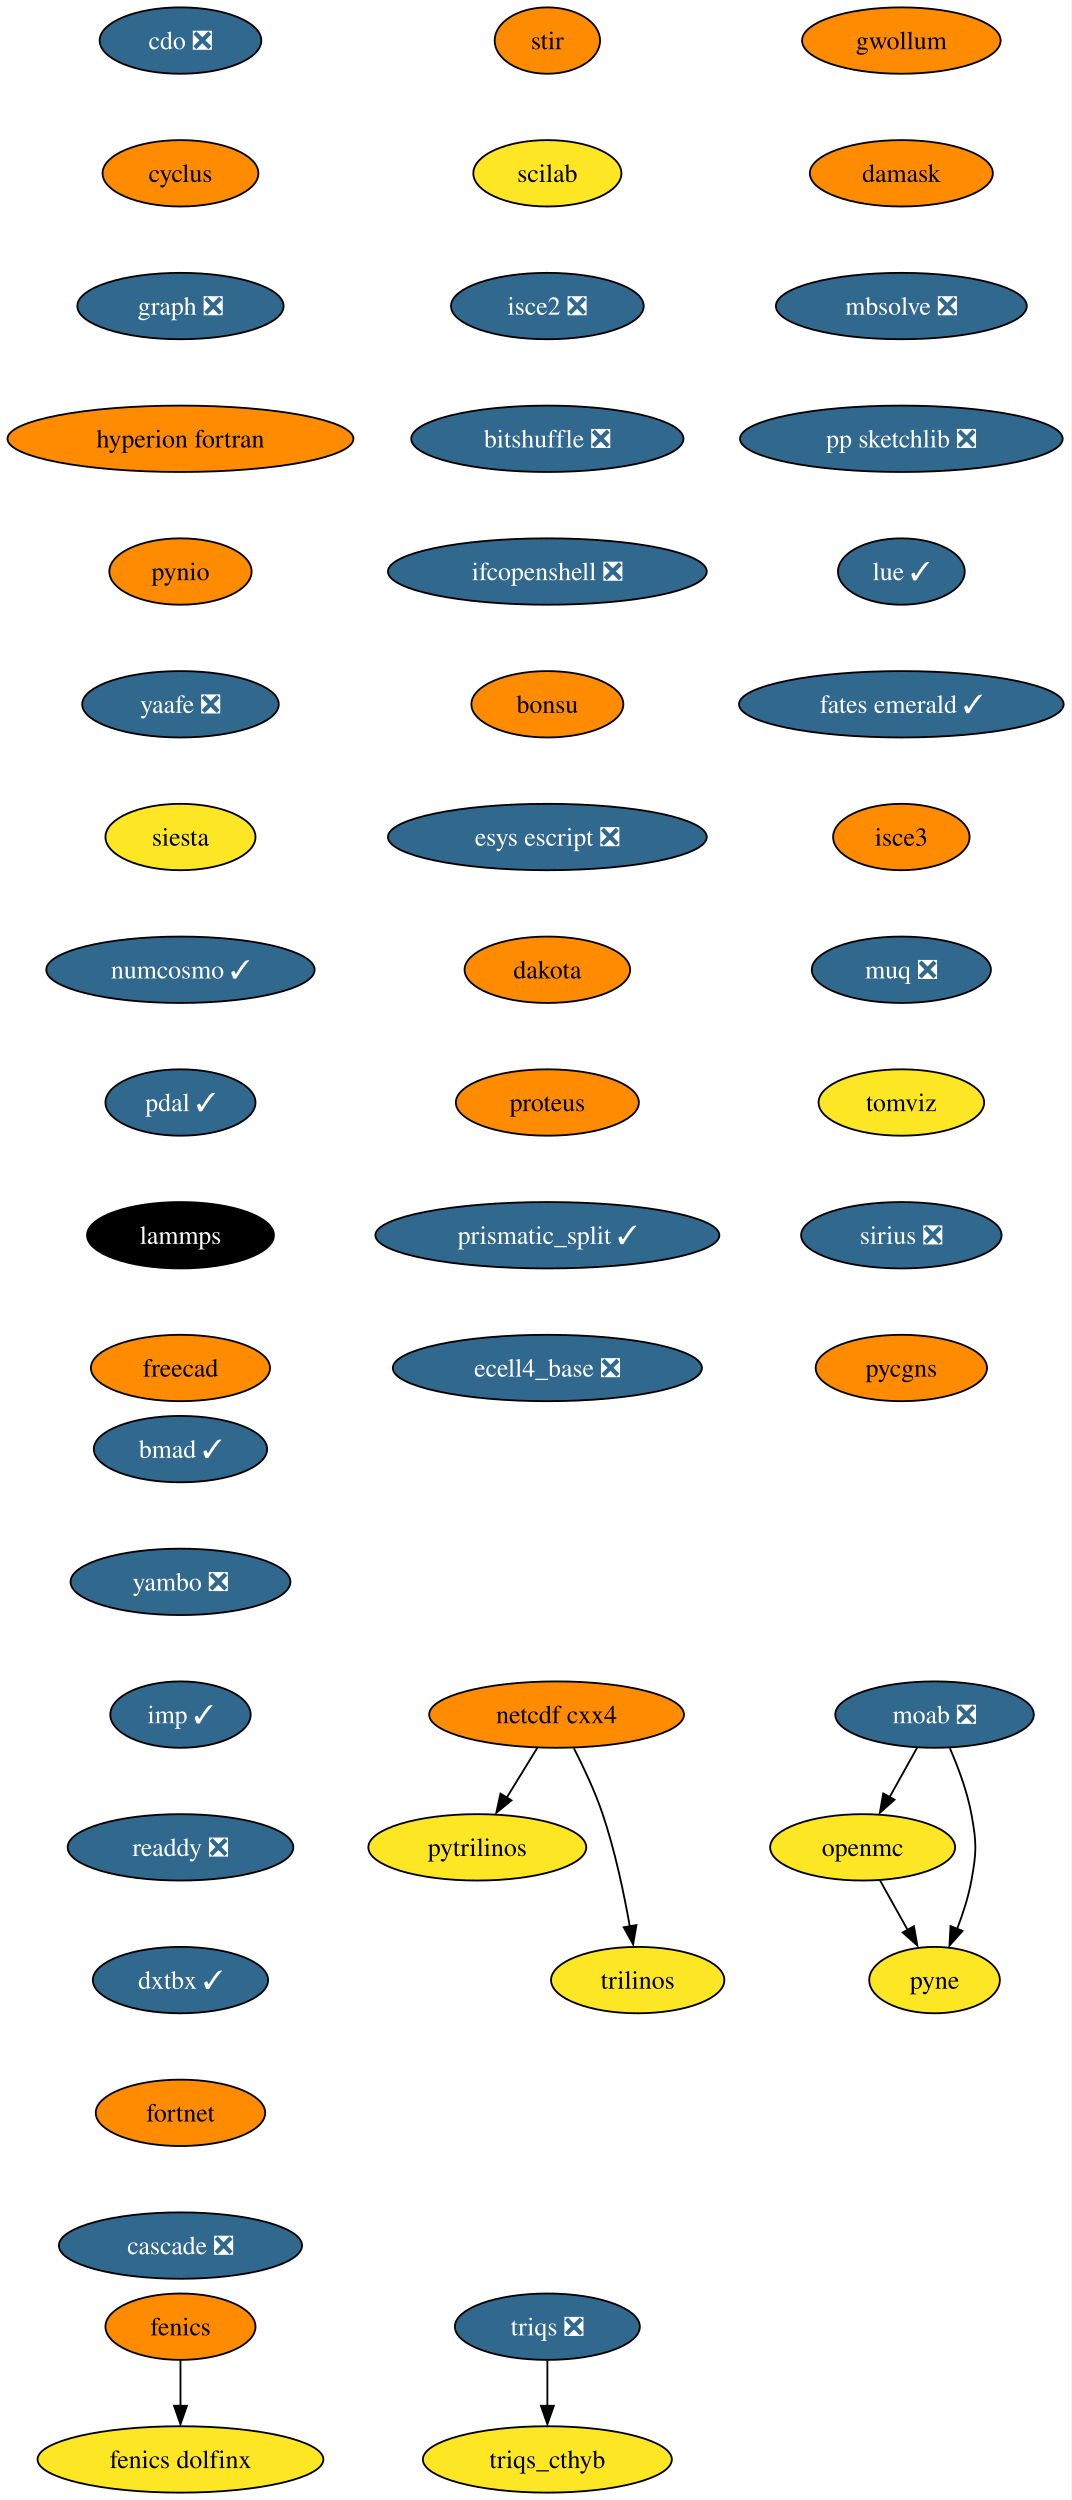
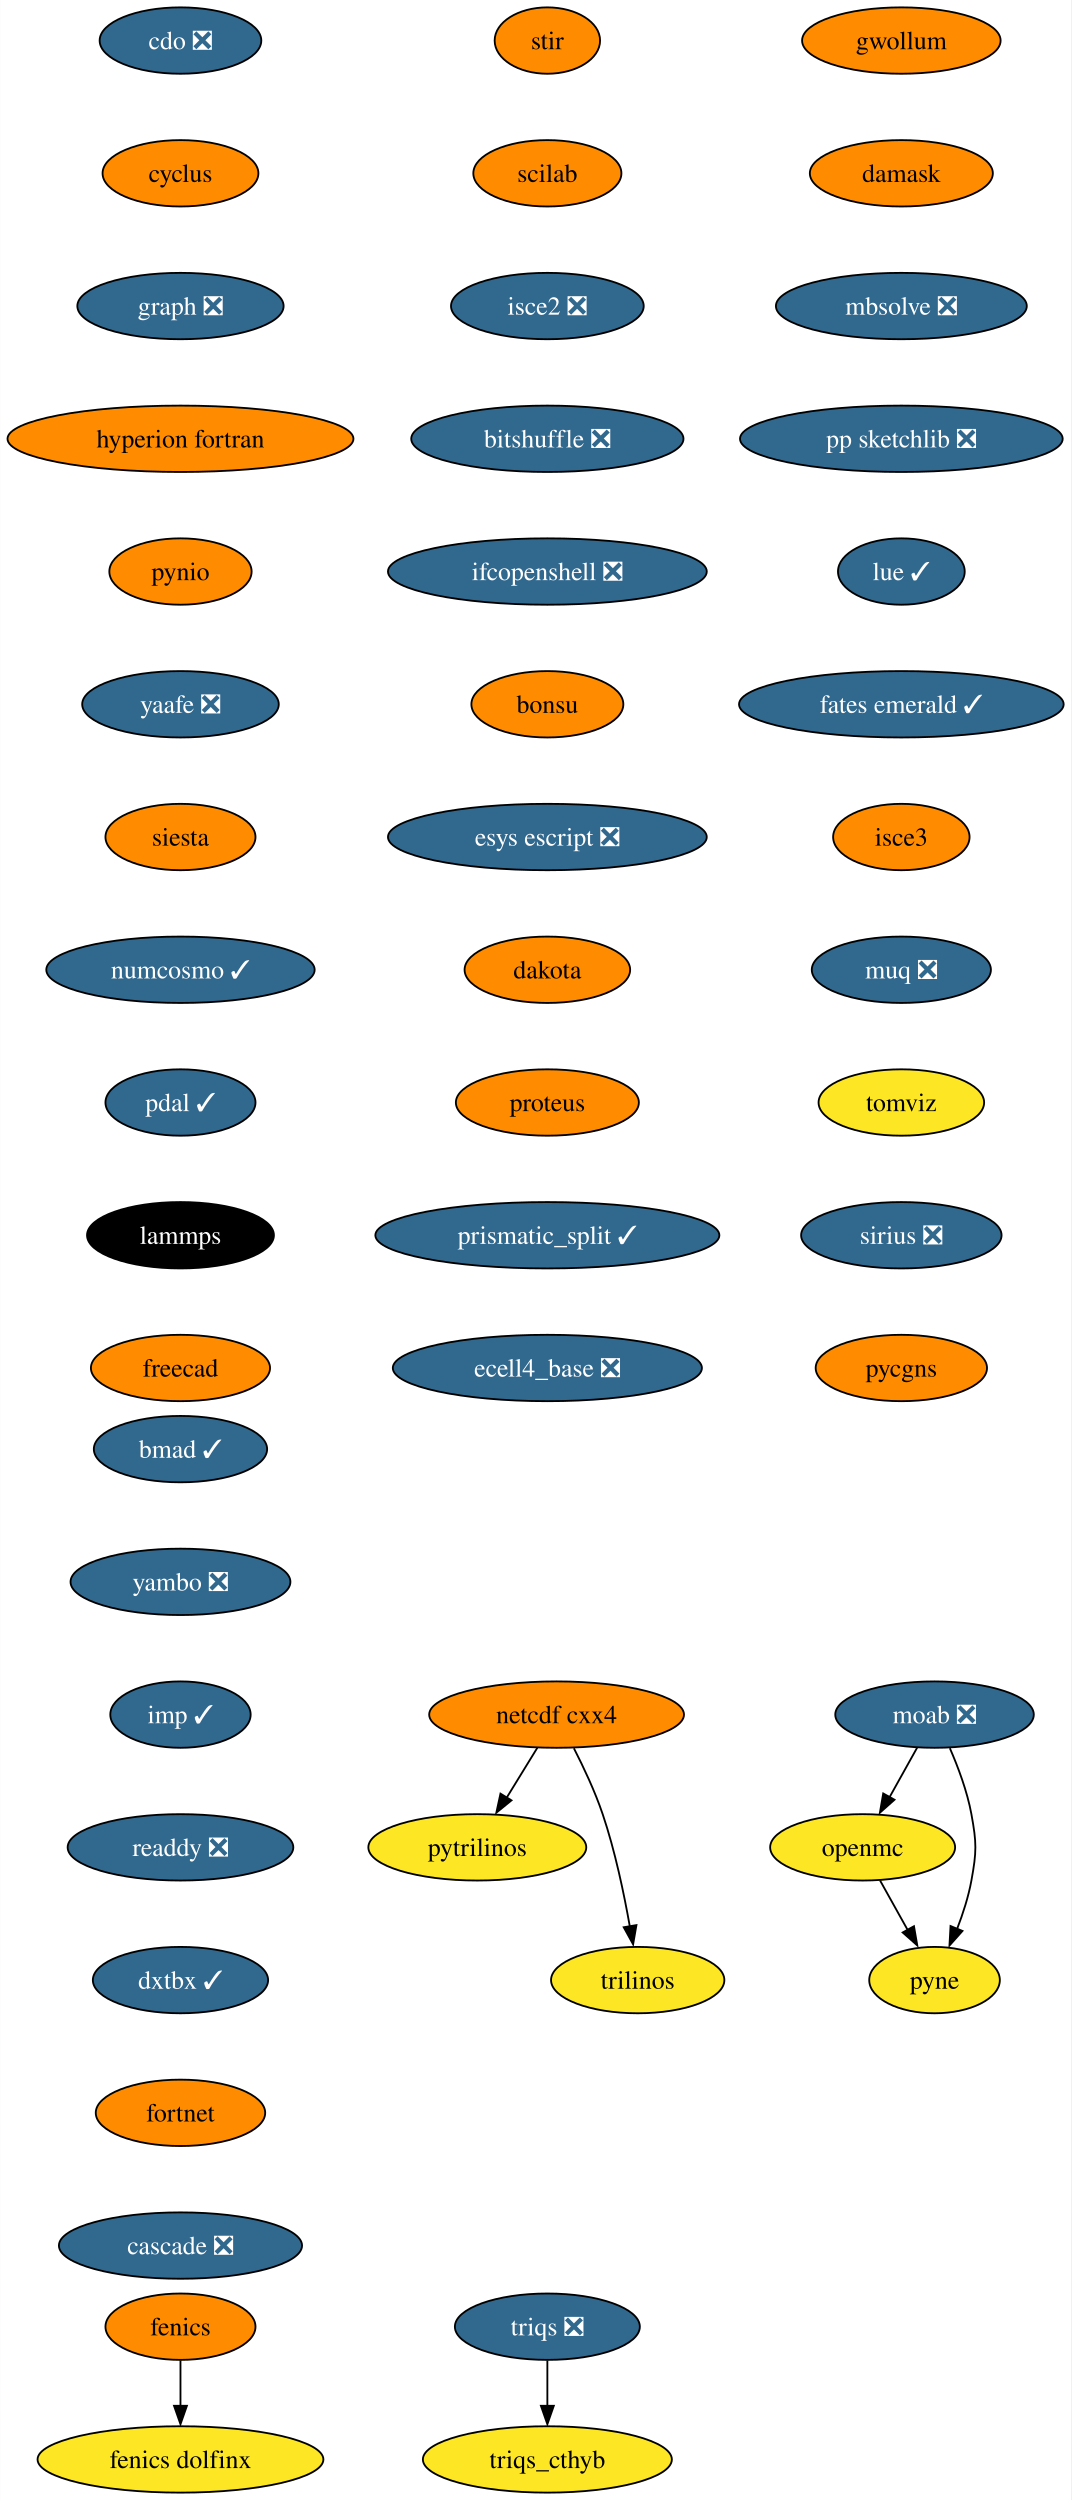
<svg xmlns="http://www.w3.org/2000/svg" xmlns:xlink="http://www.w3.org/1999/xlink" width="581pt" height="1356pt" viewBox="0.00 0.00 580.86 1356.00">
  <g id="graph0" class="graph" transform="scale(1 1) rotate(0) translate(4 1352)">
    <polygon fill="white" stroke="none" points="-4,4 -4,-1352 576.86,-1352 576.86,4 -4,4" />
    <g id="node1" class="node">
      <g id="a_node1">
        <a xlink:href="https://github.com/conda-forge/cdo-feedstock/pull/140" xlink:title="cdo ❎">
          <ellipse fill="#31688e" stroke="black" cx="93.82" cy="-1330" rx="43.84" ry="18" />
          <text text-anchor="middle" x="93.82" y="-1325.33" font-family="Times,serif" font-size="14.00" fill="white">cdo ❎</text>
        </a>
      </g>
    </g>
    <g id="node2" class="node">
      <g id="a_node2">
        <a xlink:href="https://github.com/conda-forge/cyclus-feedstock" xlink:title="cyclus">
          <ellipse fill="#ff8c00" stroke="black" cx="93.82" cy="-1258" rx="42.26" ry="18" />
          <text text-anchor="middle" x="93.82" y="-1253.33" font-family="Times,serif" font-size="14.00">cyclus</text>
        </a>
      </g>
    </g>
    <g id="node3" class="node">
      <g id="a_node3">
        <a xlink:href="https://github.com/conda-forge/graph-feedstock/pull/9" xlink:title="graph ❎">
          <ellipse fill="#31688e" stroke="black" cx="93.82" cy="-1186" rx="55.94" ry="18" />
          <text text-anchor="middle" x="93.82" y="-1181.33" font-family="Times,serif" font-size="14.00" fill="white">graph ❎</text>
        </a>
      </g>
    </g>
    <g id="node6" class="node">
      <g id="a_node6">
        <a xlink:href="https://github.com/conda-forge/hyperion-fortran-feedstock" xlink:title="hyperion fortran">
          <ellipse fill="#ff8c00" stroke="black" cx="93.82" cy="-1114" rx="93.82" ry="18" />
          <text text-anchor="middle" x="93.82" y="-1109.33" font-family="Times,serif" font-size="14.00">hyperion fortran</text>
        </a>
      </g>
    </g>
    <g id="node4" class="node">
      <g id="a_node4">
        <a xlink:href="https://github.com/conda-forge/fenics-feedstock" xlink:title="fenics">
          <ellipse fill="#ff8c00" stroke="black" cx="93.82" cy="-90" rx="40.69" ry="18" />
          <text text-anchor="middle" x="93.82" y="-85.33" font-family="Times,serif" font-size="14.00">fenics</text>
        </a>
      </g>
    </g>
    <g id="node5" class="node">
      <g id="a_node5">
        <a xlink:href="https://github.com/conda-forge/fenics-dolfinx-feedstock" xlink:title="fenics dolfinx">
          <ellipse fill="#fde725" stroke="black" cx="93.82" cy="-18" rx="77.52" ry="18" />
          <text text-anchor="middle" x="93.82" y="-13.32" font-family="Times,serif" font-size="14.00">fenics dolfinx</text>
        </a>
      </g>
    </g>
    <g id="edge3" class="edge">
      <path fill="none" stroke="black" d="M93.82,-71.7C93.82,-64.24 93.82,-55.32 93.82,-46.97" />
      <polygon fill="black" stroke="black" points="97.32,-47.1 93.82,-37.1 90.32,-47.1 97.32,-47.1" />
    </g>
    <g id="node7" class="node">
      <g id="a_node7">
        <a xlink:href="https://github.com/conda-forge/pynio-feedstock" xlink:title="pynio">
          <ellipse fill="#ff8c00" stroke="black" cx="93.82" cy="-1042" rx="38.58" ry="18" />
          <text text-anchor="middle" x="93.82" y="-1037.33" font-family="Times,serif" font-size="14.00">pynio</text>
        </a>
      </g>
    </g>
    <g id="node14" class="node">
      <g id="a_node14">
        <a xlink:href="https://github.com/conda-forge/yaafe-feedstock/pull/23" xlink:title="yaafe ❎">
          <ellipse fill="#31688e" stroke="black" cx="93.82" cy="-970" rx="53.31" ry="18" />
          <text text-anchor="middle" x="93.82" y="-965.33" font-family="Times,serif" font-size="14.00" fill="white">yaafe ❎</text>
        </a>
      </g>
    </g>
    <g id="node8" class="node">
      <g id="a_node8">
        <a xlink:href="https://github.com/conda-forge/moab-feedstock/pull/84" xlink:title="moab ❎">
          <ellipse fill="#31688e" stroke="black" cx="502.82" cy="-422" rx="53.84" ry="18" />
          <text text-anchor="middle" x="502.82" y="-417.32" font-family="Times,serif" font-size="14.00" fill="white">moab ❎</text>
        </a>
      </g>
    </g>
    <g id="node9" class="node">
      <g id="a_node9">
        <a xlink:href="https://github.com/conda-forge/openmc-feedstock" xlink:title="openmc">
          <ellipse fill="#fde725" stroke="black" cx="463.82" cy="-350" rx="50.16" ry="18" />
          <text text-anchor="middle" x="463.82" y="-345.32" font-family="Times,serif" font-size="14.00">openmc</text>
        </a>
      </g>
    </g>
    <g id="edge6" class="edge">
      <path fill="none" stroke="black" d="M493.38,-404.05C488.88,-395.97 483.39,-386.12 478.37,-377.11" />
      <polygon fill="black" stroke="black" points="481.1,-375.82 473.18,-368.79 474.99,-379.23 481.1,-375.82" />
    </g>
    <g id="node10" class="node">
      <g id="a_node10">
        <a xlink:href="https://github.com/conda-forge/pyne-feedstock" xlink:title="pyne">
          <ellipse fill="#fde725" stroke="black" cx="502.82" cy="-278" rx="35.42" ry="18" />
          <text text-anchor="middle" x="502.82" y="-273.32" font-family="Times,serif" font-size="14.00">pyne</text>
        </a>
      </g>
    </g>
    <g id="edge7" class="edge">
      <path fill="none" stroke="black" d="M511.13,-403.79C515.56,-393.63 520.56,-380.38 522.82,-368 525.69,-352.26 525.69,-347.74 522.82,-332 521.23,-323.25 518.27,-314.08 515.1,-305.86" />
      <polygon fill="black" stroke="black" points="517.97,-304.65 510.92,-296.74 511.5,-307.32 517.97,-304.65" />
    </g>
    <g id="edge8" class="edge">
      <path fill="none" stroke="black" d="M473.26,-332.05C477.77,-323.97 483.26,-314.12 488.28,-305.11" />
      <polygon fill="black" stroke="black" points="491.66,-307.23 493.47,-296.79 485.54,-303.82 491.66,-307.23" />
    </g>
    <g id="node11" class="node">
      <g id="a_node11">
        <a xlink:href="https://github.com/conda-forge/netcdf-cxx4-feedstock" xlink:title="netcdf cxx4">
          <ellipse fill="#ff8c00" stroke="black" cx="297.82" cy="-422" rx="69.1" ry="18" />
          <text text-anchor="middle" x="297.82" y="-417.32" font-family="Times,serif" font-size="14.00">netcdf cxx4</text>
        </a>
      </g>
    </g>
    <g id="node12" class="node">
      <g id="a_node12">
        <a xlink:href="https://github.com/conda-forge/pytrilinos-feedstock" xlink:title="pytrilinos">
          <ellipse fill="#fde725" stroke="black" cx="254.82" cy="-350" rx="59.1" ry="18" />
          <text text-anchor="middle" x="254.82" y="-345.32" font-family="Times,serif" font-size="14.00">pytrilinos</text>
        </a>
      </g>
    </g>
    <g id="edge9" class="edge">
      <path fill="none" stroke="black" d="M287.41,-404.05C282.45,-395.97 276.4,-386.12 270.86,-377.11" />
      <polygon fill="black" stroke="black" points="273.35,-375.48 265.14,-368.79 267.39,-379.14 273.35,-375.48" />
    </g>
    <g id="node13" class="node">
      <g id="a_node13">
        <a xlink:href="https://github.com/conda-forge/trilinos-feedstock" xlink:title="trilinos">
          <ellipse fill="#fde725" stroke="black" cx="341.82" cy="-278" rx="47" ry="18" />
          <text text-anchor="middle" x="341.82" y="-273.32" font-family="Times,serif" font-size="14.00">trilinos</text>
        </a>
      </g>
    </g>
    <g id="edge10" class="edge">
      <path fill="none" stroke="black" d="M307.2,-403.75C312.41,-393.59 318.66,-380.34 322.82,-368 329.54,-348.11 334.4,-324.88 337.53,-307.15" />
      <polygon fill="black" stroke="black" points="341.13,-307.82 339.33,-297.38 334.23,-306.66 341.13,-307.82" />
    </g>
    <g id="node15" class="node">
      <g id="a_node15">
        <a xlink:href="https://github.com/conda-forge/siesta-feedstock" xlink:title="siesta">
-           <ellipse fill="#fde725" stroke="black" cx="93.82" cy="-898" rx="40.69" ry="18" />
+           <ellipse fill="#ff8c00" stroke="black" cx="93.82" cy="-898" rx="40.69" ry="18" />
          <text text-anchor="middle" x="93.82" y="-893.33" font-family="Times,serif" font-size="14.00">siesta</text>
        </a>
      </g>
    </g>
    <g id="node16" class="node">
      <g id="a_node16">
        <a xlink:href="https://github.com/conda-forge/numcosmo-feedstock/pull/37" xlink:title="numcosmo ✓">
          <ellipse fill="#31688e" stroke="black" cx="93.82" cy="-826" rx="72.78" ry="18" />
          <text text-anchor="middle" x="93.82" y="-821.33" font-family="Times,serif" font-size="14.00" fill="white">numcosmo ✓</text>
        </a>
      </g>
    </g>
    <g id="node17" class="node">
      <g id="a_node17">
        <a xlink:href="https://github.com/conda-forge/pdal-feedstock/pull/210" xlink:title="pdal ✓">
          <ellipse fill="#31688e" stroke="black" cx="93.82" cy="-754" rx="40.69" ry="18" />
          <text text-anchor="middle" x="93.82" y="-749.33" font-family="Times,serif" font-size="14.00" fill="white">pdal ✓</text>
        </a>
      </g>
    </g>
    <g id="node18" class="node">
      <g id="a_node18">
        <a xlink:href="https://github.com/conda-forge/lammps-feedstock" xlink:title="lammps">
          <ellipse fill="#000000" stroke="black" cx="93.82" cy="-682" rx="50.68" ry="18" />
          <text text-anchor="middle" x="93.82" y="-677.33" font-family="Times,serif" font-size="14.00" fill="white">lammps</text>
        </a>
      </g>
    </g>
    <g id="node19" class="node">
      <g id="a_node19">
        <a xlink:href="https://github.com/conda-forge/freecad-feedstock" xlink:title="freecad">
          <ellipse fill="#ff8c00" stroke="black" cx="93.82" cy="-610" rx="48.58" ry="18" />
          <text text-anchor="middle" x="93.82" y="-605.33" font-family="Times,serif" font-size="14.00">freecad</text>
        </a>
      </g>
    </g>
    <g id="node20" class="node">
      <g id="a_node20">
        <a xlink:href="https://github.com/conda-forge/stir-feedstock" xlink:title="stir">
          <ellipse fill="#ff8c00" stroke="black" cx="292.82" cy="-1330" rx="28.59" ry="18" />
          <text text-anchor="middle" x="292.82" y="-1325.33" font-family="Times,serif" font-size="14.00">stir</text>
        </a>
      </g>
    </g>
    <g id="node21" class="node">
      <g id="a_node21">
        <a xlink:href="https://github.com/conda-forge/scilab-feedstock" xlink:title="scilab">
-           <ellipse fill="#fde725" stroke="black" cx="292.82" cy="-1258" rx="40.16" ry="18" />
+           <ellipse fill="#ff8c00" stroke="black" cx="292.82" cy="-1258" rx="40.16" ry="18" />
          <text text-anchor="middle" x="292.82" y="-1253.33" font-family="Times,serif" font-size="14.00">scilab</text>
        </a>
      </g>
    </g>
    <g id="node22" class="node">
      <g id="a_node22">
        <a xlink:href="https://github.com/conda-forge/isce2-feedstock/pull/64" xlink:title="isce2 ❎">
          <ellipse fill="#31688e" stroke="black" cx="292.82" cy="-1186" rx="52.26" ry="18" />
          <text text-anchor="middle" x="292.82" y="-1181.33" font-family="Times,serif" font-size="14.00" fill="white">isce2 ❎</text>
        </a>
      </g>
    </g>
    <g id="node23" class="node">
      <g id="a_node23">
        <a xlink:href="https://github.com/conda-forge/bitshuffle-feedstock/pull/38" xlink:title="bitshuffle ❎">
          <ellipse fill="#31688e" stroke="black" cx="292.82" cy="-1114" rx="73.83" ry="18" />
          <text text-anchor="middle" x="292.82" y="-1109.33" font-family="Times,serif" font-size="14.00" fill="white">bitshuffle ❎</text>
        </a>
      </g>
    </g>
    <g id="node24" class="node">
      <g id="a_node24">
        <a xlink:href="https://github.com/conda-forge/ifcopenshell-feedstock/pull/30" xlink:title="ifcopenshell ❎">
          <ellipse fill="#31688e" stroke="black" cx="292.82" cy="-1042" rx="86.46" ry="18" />
          <text text-anchor="middle" x="292.82" y="-1037.33" font-family="Times,serif" font-size="14.00" fill="white">ifcopenshell ❎</text>
        </a>
      </g>
    </g>
    <g id="node25" class="node">
      <g id="a_node25">
        <a xlink:href="https://github.com/conda-forge/bonsu-feedstock" xlink:title="bonsu">
          <ellipse fill="#ff8c00" stroke="black" cx="292.82" cy="-970" rx="41.21" ry="18" />
          <text text-anchor="middle" x="292.82" y="-965.33" font-family="Times,serif" font-size="14.00">bonsu</text>
        </a>
      </g>
    </g>
    <g id="node26" class="node">
      <g id="a_node26">
        <a xlink:href="https://github.com/conda-forge/esys-escript-feedstock/pull/62" xlink:title="esys escript ❎">
          <ellipse fill="#31688e" stroke="black" cx="292.82" cy="-898" rx="86.46" ry="18" />
          <text text-anchor="middle" x="292.82" y="-893.33" font-family="Times,serif" font-size="14.00" fill="white">esys escript ❎</text>
        </a>
      </g>
    </g>
    <g id="node27" class="node">
      <g id="a_node27">
        <a xlink:href="https://github.com/conda-forge/dakota-feedstock" xlink:title="dakota">
          <ellipse fill="#ff8c00" stroke="black" cx="292.82" cy="-826" rx="44.9" ry="18" />
          <text text-anchor="middle" x="292.82" y="-821.33" font-family="Times,serif" font-size="14.00">dakota</text>
        </a>
      </g>
    </g>
    <g id="node28" class="node">
      <g id="a_node28">
        <a xlink:href="https://github.com/conda-forge/proteus-feedstock" xlink:title="proteus">
          <ellipse fill="#ff8c00" stroke="black" cx="292.82" cy="-754" rx="49.63" ry="18" />
          <text text-anchor="middle" x="292.82" y="-749.33" font-family="Times,serif" font-size="14.00">proteus</text>
        </a>
      </g>
    </g>
    <g id="node31" class="node">
      <g id="a_node31">
        <a xlink:href="https://github.com/conda-forge/prismatic_split-feedstock/pull/39" xlink:title="prismatic_split ✓">
          <ellipse fill="#31688e" stroke="black" cx="292.82" cy="-682" rx="93.3" ry="18" />
          <text text-anchor="middle" x="292.82" y="-677.33" font-family="Times,serif" font-size="14.00" fill="white">prismatic_split ✓</text>
        </a>
      </g>
    </g>
    <g id="node29" class="node">
      <g id="a_node29">
        <a xlink:href="https://github.com/conda-forge/triqs-feedstock/pull/39" xlink:title="triqs ❎">
          <ellipse fill="#31688e" stroke="black" cx="292.82" cy="-90" rx="50.16" ry="18" />
          <text text-anchor="middle" x="292.82" y="-85.33" font-family="Times,serif" font-size="14.00" fill="white">triqs ❎</text>
        </a>
      </g>
    </g>
    <g id="node30" class="node">
      <g id="a_node30">
        <a xlink:href="https://github.com/conda-forge/triqs_cthyb-feedstock" xlink:title="triqs_cthyb">
          <ellipse fill="#fde725" stroke="black" cx="292.82" cy="-18" rx="67.52" ry="18" />
          <text text-anchor="middle" x="292.82" y="-13.32" font-family="Times,serif" font-size="14.00">triqs_cthyb</text>
        </a>
      </g>
    </g>
    <g id="edge25" class="edge">
      <path fill="none" stroke="black" d="M292.82,-71.7C292.82,-64.24 292.82,-55.32 292.82,-46.97" />
      <polygon fill="black" stroke="black" points="296.32,-47.1 292.82,-37.1 289.32,-47.1 296.32,-47.1" />
    </g>
    <g id="node32" class="node">
      <g id="a_node32">
        <a xlink:href="https://github.com/conda-forge/ecell4_base-feedstock/pull/23" xlink:title="ecell4_base ❎">
          <ellipse fill="#31688e" stroke="black" cx="292.82" cy="-610" rx="83.83" ry="18" />
          <text text-anchor="middle" x="292.82" y="-605.33" font-family="Times,serif" font-size="14.00" fill="white">ecell4_base ❎</text>
        </a>
      </g>
    </g>
    <g id="node33" class="node">
      <g id="a_node33">
        <a xlink:href="https://github.com/conda-forge/gwollum-feedstock" xlink:title="gwollum">
          <ellipse fill="#ff8c00" stroke="black" cx="484.82" cy="-1330" rx="53.84" ry="18" />
          <text text-anchor="middle" x="484.82" y="-1325.33" font-family="Times,serif" font-size="14.00">gwollum</text>
        </a>
      </g>
    </g>
    <g id="node34" class="node">
      <g id="a_node34">
        <a xlink:href="https://github.com/conda-forge/damask-feedstock" xlink:title="damask">
          <ellipse fill="#ff8c00" stroke="black" cx="484.82" cy="-1258" rx="49.63" ry="18" />
          <text text-anchor="middle" x="484.82" y="-1253.33" font-family="Times,serif" font-size="14.00">damask</text>
        </a>
      </g>
    </g>
    <g id="node35" class="node">
      <g id="a_node35">
        <a xlink:href="https://github.com/conda-forge/mbsolve-feedstock/pull/15" xlink:title="mbsolve ❎">
          <ellipse fill="#31688e" stroke="black" cx="484.82" cy="-1186" rx="68.04" ry="18" />
          <text text-anchor="middle" x="484.82" y="-1181.33" font-family="Times,serif" font-size="14.00" fill="white">mbsolve ❎</text>
        </a>
      </g>
    </g>
    <g id="node36" class="node">
      <g id="a_node36">
        <a xlink:href="https://github.com/conda-forge/pp-sketchlib-feedstock/pull/41" xlink:title="pp sketchlib ❎">
          <ellipse fill="#31688e" stroke="black" cx="484.82" cy="-1114" rx="87.51" ry="18" />
          <text text-anchor="middle" x="484.82" y="-1109.33" font-family="Times,serif" font-size="14.00" fill="white">pp sketchlib ❎</text>
        </a>
      </g>
    </g>
    <g id="node37" class="node">
      <g id="a_node37">
        <a xlink:href="https://github.com/conda-forge/lue-feedstock/pull/38" xlink:title="lue ✓">
          <ellipse fill="#31688e" stroke="black" cx="484.82" cy="-1042" rx="34.37" ry="18" />
          <text text-anchor="middle" x="484.82" y="-1037.33" font-family="Times,serif" font-size="14.00" fill="white">lue ✓</text>
        </a>
      </g>
    </g>
    <g id="node38" class="node">
      <g id="a_node38">
        <a xlink:href="https://github.com/conda-forge/fates-emerald-feedstock/pull/16" xlink:title="fates emerald ✓">
          <ellipse fill="#31688e" stroke="black" cx="484.82" cy="-970" rx="88.04" ry="18" />
          <text text-anchor="middle" x="484.82" y="-965.33" font-family="Times,serif" font-size="14.00" fill="white">fates emerald ✓</text>
        </a>
      </g>
    </g>
    <g id="node39" class="node">
      <g id="a_node39">
        <a xlink:href="https://github.com/conda-forge/isce3-feedstock" xlink:title="isce3">
          <ellipse fill="#ff8c00" stroke="black" cx="484.82" cy="-898" rx="37" ry="18" />
          <text text-anchor="middle" x="484.82" y="-893.33" font-family="Times,serif" font-size="14.00">isce3</text>
        </a>
      </g>
    </g>
    <g id="node40" class="node">
      <g id="a_node40">
        <a xlink:href="https://github.com/conda-forge/muq-feedstock/pull/32" xlink:title="muq ❎">
          <ellipse fill="#31688e" stroke="black" cx="484.82" cy="-826" rx="48.58" ry="18" />
          <text text-anchor="middle" x="484.82" y="-821.33" font-family="Times,serif" font-size="14.00" fill="white">muq ❎</text>
        </a>
      </g>
    </g>
    <g id="node41" class="node">
      <g id="a_node41">
        <a xlink:href="https://github.com/conda-forge/tomviz-feedstock" xlink:title="tomviz">
          <ellipse fill="#fde725" stroke="black" cx="484.82" cy="-754" rx="44.9" ry="18" />
          <text text-anchor="middle" x="484.82" y="-749.33" font-family="Times,serif" font-size="14.00">tomviz</text>
        </a>
      </g>
    </g>
    <g id="node42" class="node">
      <g id="a_node42">
        <a xlink:href="https://github.com/conda-forge/sirius-feedstock/pull/21" xlink:title="sirius ❎">
          <ellipse fill="#31688e" stroke="black" cx="484.82" cy="-682" rx="54.36" ry="18" />
          <text text-anchor="middle" x="484.82" y="-677.33" font-family="Times,serif" font-size="14.00" fill="white">sirius ❎</text>
        </a>
      </g>
    </g>
    <g id="node43" class="node">
      <g id="a_node43">
        <a xlink:href="https://github.com/conda-forge/pycgns-feedstock" xlink:title="pycgns">
          <ellipse fill="#ff8c00" stroke="black" cx="484.82" cy="-610" rx="46.47" ry="18" />
          <text text-anchor="middle" x="484.82" y="-605.33" font-family="Times,serif" font-size="14.00">pycgns</text>
        </a>
      </g>
    </g>
    <g id="node44" class="node">
      <g id="a_node44">
        <a xlink:href="https://github.com/conda-forge/bmad-feedstock/pull/245" xlink:title="bmad ✓">
          <ellipse fill="#31688e" stroke="black" cx="93.82" cy="-566" rx="47" ry="18" />
          <text text-anchor="middle" x="93.82" y="-561.33" font-family="Times,serif" font-size="14.00" fill="white">bmad ✓</text>
        </a>
      </g>
    </g>
    <g id="node45" class="node">
      <g id="a_node45">
        <a xlink:href="https://github.com/conda-forge/yambo-feedstock/pull/15" xlink:title="yambo ❎">
          <ellipse fill="#31688e" stroke="black" cx="93.82" cy="-494" rx="59.63" ry="18" />
          <text text-anchor="middle" x="93.82" y="-489.32" font-family="Times,serif" font-size="14.00" fill="white">yambo ❎</text>
        </a>
      </g>
    </g>
    <g id="node46" class="node">
      <g id="a_node46">
        <a xlink:href="https://github.com/conda-forge/imp-feedstock/pull/27" xlink:title="imp ✓">
          <ellipse fill="#31688e" stroke="black" cx="93.82" cy="-422" rx="38.06" ry="18" />
          <text text-anchor="middle" x="93.82" y="-417.32" font-family="Times,serif" font-size="14.00" fill="white">imp ✓</text>
        </a>
      </g>
    </g>
    <g id="node47" class="node">
      <g id="a_node47">
        <a xlink:href="https://github.com/conda-forge/readdy-feedstock/pull/11" xlink:title="readdy ❎">
          <ellipse fill="#31688e" stroke="black" cx="93.82" cy="-350" rx="61.2" ry="18" />
          <text text-anchor="middle" x="93.82" y="-345.32" font-family="Times,serif" font-size="14.00" fill="white">readdy ❎</text>
        </a>
      </g>
    </g>
    <g id="node48" class="node">
      <g id="a_node48">
        <a xlink:href="https://github.com/conda-forge/dxtbx-feedstock/pull/47" xlink:title="dxtbx ✓">
          <ellipse fill="#31688e" stroke="black" cx="93.82" cy="-278" rx="47.53" ry="18" />
          <text text-anchor="middle" x="93.82" y="-273.32" font-family="Times,serif" font-size="14.00" fill="white">dxtbx ✓</text>
        </a>
      </g>
    </g>
    <g id="node49" class="node">
      <g id="a_node49">
        <a xlink:href="https://github.com/conda-forge/fortnet-feedstock" xlink:title="fortnet">
          <ellipse fill="#ff8c00" stroke="black" cx="93.82" cy="-206" rx="45.95" ry="18" />
          <text text-anchor="middle" x="93.82" y="-201.33" font-family="Times,serif" font-size="14.00">fortnet</text>
        </a>
      </g>
    </g>
    <g id="node50" class="node">
      <g id="a_node50">
        <a xlink:href="https://github.com/conda-forge/cascade-feedstock/pull/9" xlink:title="cascade ❎">
          <ellipse fill="#31688e" stroke="black" cx="93.82" cy="-134" rx="65.94" ry="18" />
          <text text-anchor="middle" x="93.82" y="-129.32" font-family="Times,serif" font-size="14.00" fill="white">cascade ❎</text>
        </a>
      </g>
    </g>
  </g>
</svg>
